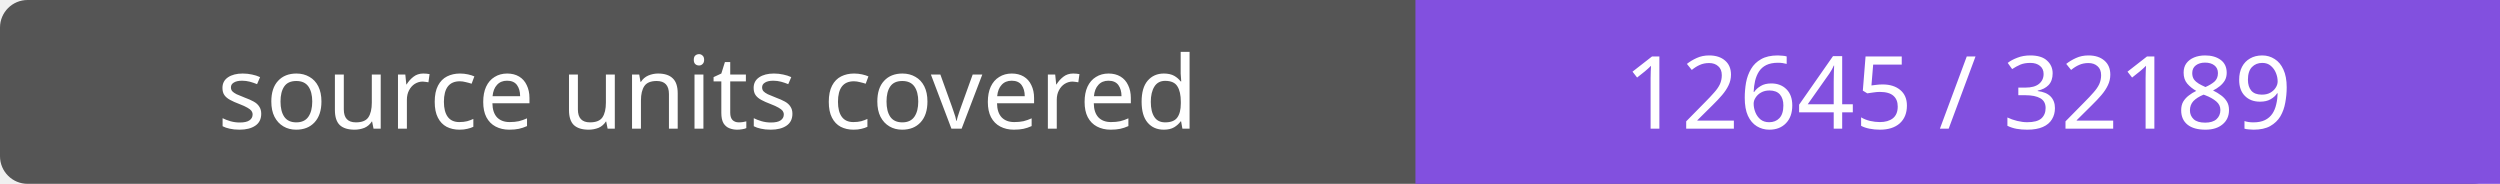
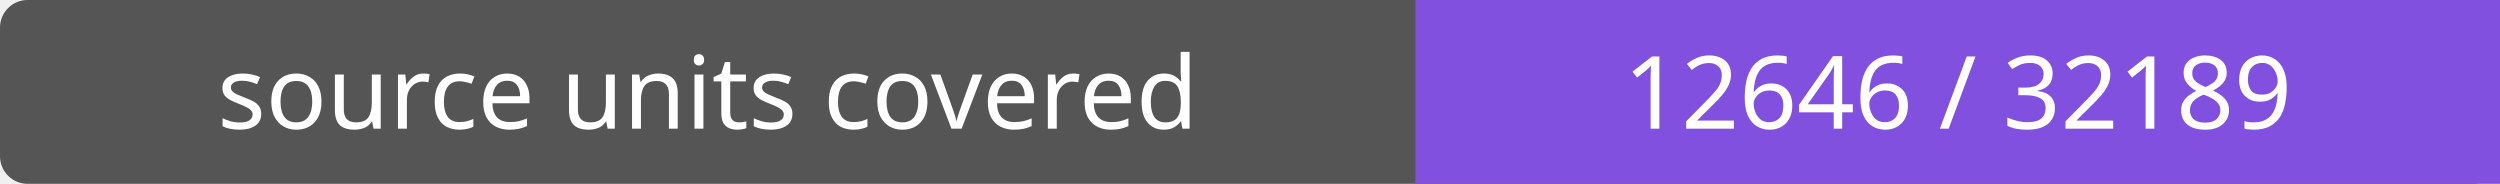
- <svg xmlns="http://www.w3.org/2000/svg" width="272" height="20" role="img" aria-label="source units covered: 12645 / 32189">
+ <svg xmlns="http://www.w3.org/2000/svg" width="272" height="20" role="img" aria-label="source units covered: 12646 / 32189">
  <rect width="272" height="20" rx="3" fill="#555" />
  <path fill="#8250df" d="M154 0h118v20H154z" />
  <g fill="#fff" text-anchor="middle" font-family="Verdana,sans-serif" font-size="11">
    <text x="77.0" y="14">source units covered</text>
-     <text x="213.0" y="14">12645 / 32189</text>
+     <text x="213.0" y="14">12646 / 32189</text>
  </g>
</svg>
